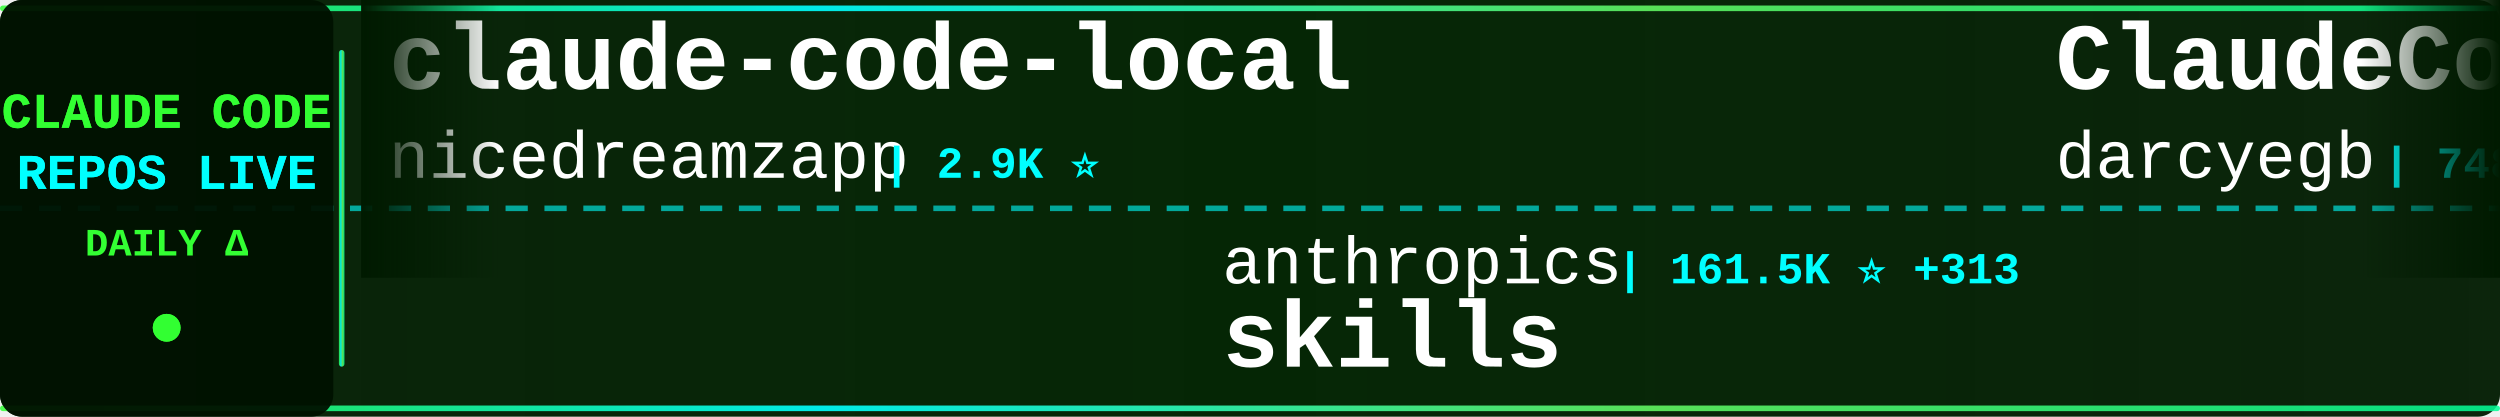
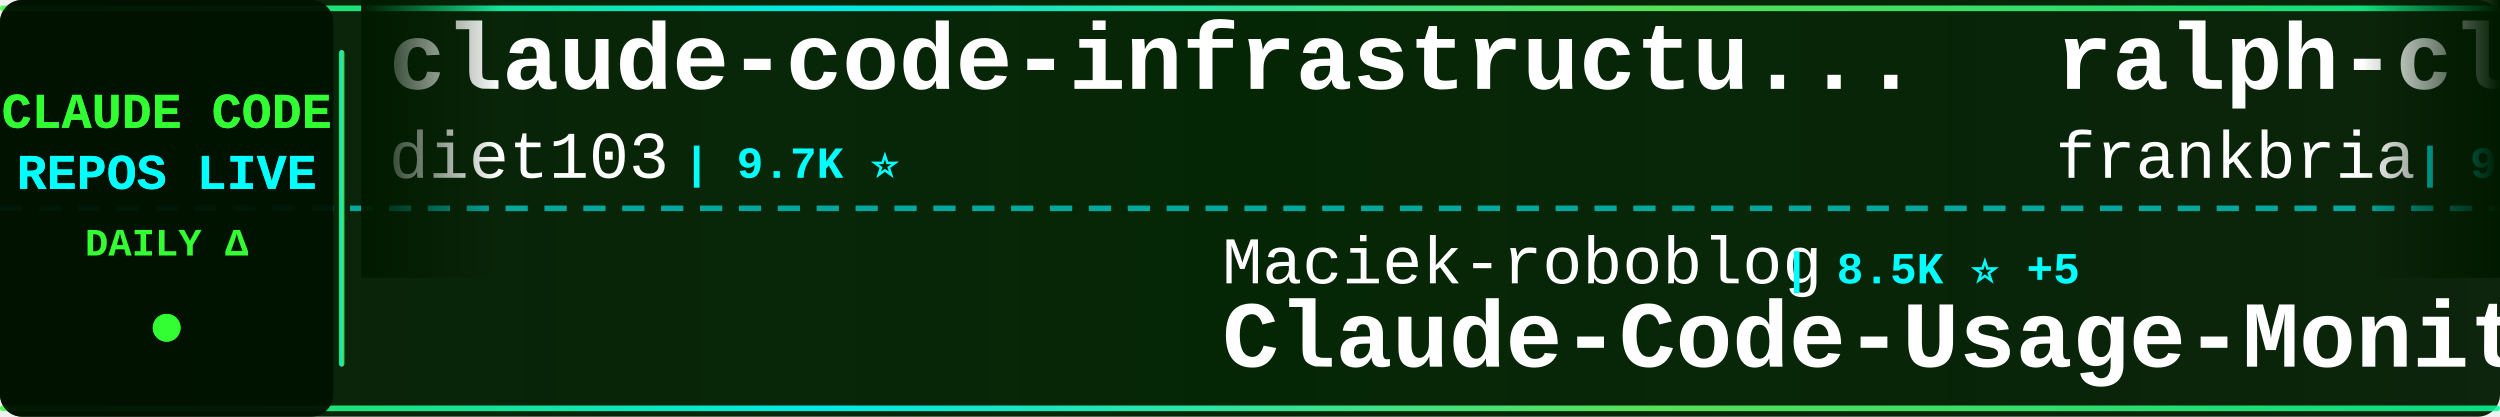
<svg xmlns="http://www.w3.org/2000/svg" width="900" height="150">
  <defs>
    <linearGradient id="tickerBg" x1="0%" y1="0%" x2="100%" y2="0%">
      <stop offset="0%" style="stop-color:#001a00;stop-opacity:0.95" />
      <stop offset="50%" style="stop-color:#002200;stop-opacity:0.98" />
      <stop offset="100%" style="stop-color:#001a00;stop-opacity:0.95" />
    </linearGradient>
    <linearGradient id="borderGrad" x1="0%" y1="0%" x2="100%" y2="0%">
      <stop offset="0%" style="stop-color:#33ff33;stop-opacity:0.85">
        <animate attributeName="stop-opacity" values="0.85;1;0.85" dur="2s" repeatCount="indefinite" />
      </stop>
      <stop offset="33%" style="stop-color:#00ffff;stop-opacity:0.9">
        <animate attributeName="stop-opacity" values="0.9;1;0.9" dur="2.2s" repeatCount="indefinite" />
      </stop>
      <stop offset="66%" style="stop-color:#66ff66;stop-opacity:0.85">
        <animate attributeName="stop-opacity" values="0.85;1;0.85" dur="1.8s" repeatCount="indefinite" />
      </stop>
      <stop offset="100%" style="stop-color:#00ff99;stop-opacity:0.85">
        <animate attributeName="stop-opacity" values="0.85;1;0.85" dur="2s" repeatCount="indefinite" />
      </stop>
    </linearGradient>
    <filter id="textGlow">
      <feGaussianBlur stdDeviation="0.1" result="coloredBlur" />
      <feMerge>
        <feMergeNode in="coloredBlur" />
        <feMergeNode in="SourceGraphic" />
      </feMerge>
    </filter>
    <filter id="metricGlow">
      <feGaussianBlur stdDeviation="0.2" result="coloredBlur" />
      <feMerge>
        <feMergeNode in="coloredBlur" />
        <feMergeNode in="SourceGraphic" />
      </feMerge>
    </filter>
    <linearGradient id="leftFade" x1="0%" y1="0%" x2="100%" y2="0%">
      <stop offset="0%" style="stop-color:#001a00;stop-opacity:1" />
      <stop offset="100%" style="stop-color:#001a00;stop-opacity:0" />
    </linearGradient>
    <linearGradient id="rightFade" x1="0%" y1="0%" x2="100%" y2="0%">
      <stop offset="0%" style="stop-color:#001a00;stop-opacity:0" />
      <stop offset="100%" style="stop-color:#001a00;stop-opacity:1" />
    </linearGradient>
  </defs>
  <rect width="900" height="150" fill="url(#tickerBg)" rx="8" />
  <rect x="0" y="2" width="900" height="2" fill="url(#borderGrad)" rx="1" />
  <rect x="0" y="146" width="900" height="2" fill="url(#borderGrad)" rx="1" />
  <line x1="0" y1="75" x2="900" y2="75" stroke="#00ffff" stroke-width="2" stroke-dasharray="8 6" opacity="0.6" />
  <rect x="0" y="0" width="120" height="150" fill="#001100" opacity="0.95" rx="8" />
  <text x="60" y="46" font-family="'Courier New', monospace" font-size="18" font-weight="bold" fill="#33ff33" text-anchor="middle" filter="url(#textGlow)">
    CLAUDE CODE
  </text>
  <text x="60" y="68" font-family="'Courier New', monospace" font-size="18" font-weight="bold" fill="#00ffff" text-anchor="middle" filter="url(#textGlow)">
    REPOS LIVE
  </text>
  <text x="60" y="92" font-family="'Courier New', monospace" font-size="14" font-weight="bold" fill="#33ff33" text-anchor="middle">
    DAILY Δ
  </text>
  <circle cx="60" cy="118" r="5" fill="#33ff33" filter="url(#metricGlow)">
    <animate attributeName="r" values="4;6;4" dur="1.5s" repeatCount="indefinite" />
    <animate attributeName="opacity" values="0.6;1;0.6" dur="1.5s" repeatCount="indefinite" />
  </circle>
  <rect x="122" y="18" width="2" height="114" fill="url(#borderGrad)" rx="1" />
  <clipPath id="tickerClip">
    <rect x="130" y="0" width="770" height="150" />
  </clipPath>
  <g clip-path="url(#tickerClip)">
    <g id="tickerItems">
      <animateTransform attributeName="transform" attributeType="XML" type="translate" from="0 0" to="-3000 0" dur="54s" repeatCount="indefinite" />
      <g transform="translate(0, 0)">
+         <text x="140" y="32" font-family="'Courier New', monospace" font-size="34" font-weight="bold" fill="#ffffff">claude-code-infrastructu...</text>
+         <text x="140" y="64" font-family="'Courier New', monospace" font-size="24" font-weight="normal" fill="#ffffff" opacity="1.0">diet103</text>
+         <text x="246" y="64" font-family="'Courier New', monospace" font-size="16" font-weight="bold" fill="#00ffff"> | 9.7K ⭐</text>
+       </g>
+       <g transform="translate(300, 0)">
+         <text x="140" y="102" font-family="'Courier New', monospace" font-size="24" font-weight="normal" fill="#ffffff" opacity="1.0">Maciek-roboblog</text>
+         <text x="342" y="102" font-family="'Courier New', monospace" font-size="16" font-weight="bold" fill="#00ffff"> | 8.5K ⭐ +5</text>
+         <text x="140" y="132" font-family="'Courier New', monospace" font-size="34" font-weight="bold" fill="#ffffff">Claude-Code-Usage-Monito...</text>
+       </g>
+       <g transform="translate(600, 0)">
+         <text x="140" y="32" font-family="'Courier New', monospace" font-size="34" font-weight="bold" fill="#ffffff">ralph-claude-code</text>
+         <text x="140" y="64" font-family="'Courier New', monospace" font-size="24" font-weight="normal" fill="#ffffff" opacity="1.0">frankbria</text>
+         <text x="270" y="64" font-family="'Courier New', monospace" font-size="16" font-weight="bold" fill="#00ffff"> | 9.5K ⭐ +3</text>
+       </g>
+       <g transform="translate(900, 0)">
+         <text x="140" y="102" font-family="'Courier New', monospace" font-size="24" font-weight="normal" fill="#ffffff" opacity="1.0">alirezarezvani</text>
+         <text x="330" y="102" font-family="'Courier New', monospace" font-size="16" font-weight="bold" fill="#00ffff"> | 22.7K ⭐ +85</text>
+         <text x="140" y="132" font-family="'Courier New', monospace" font-size="34" font-weight="bold" fill="#ffffff">claude-skills</text>
+       </g>
+       <g transform="translate(1200, 0)">
+         <text x="140" y="32" font-family="'Courier New', monospace" font-size="34" font-weight="bold" fill="#ffffff">claude-code-transcripts</text>
+         <text x="140" y="64" font-family="'Courier New', monospace" font-size="24" font-weight="normal" fill="#ffffff" opacity="1.0">simonw</text>
+         <text x="234" y="64" font-family="'Courier New', monospace" font-size="16" font-weight="bold" fill="#00ffff"> | 1.6K ⭐</text>
+       </g>
+       <g transform="translate(1500, 0)">
+         <text x="140" y="102" font-family="'Courier New', monospace" font-size="24" font-weight="normal" fill="#ffffff" opacity="1.0">Alishahryar1</text>
+         <text x="306" y="102" font-family="'Courier New', monospace" font-size="16" font-weight="bold" fill="#00ffff"> | 40.4K ⭐ +302</text>
+         <text x="140" y="132" font-family="'Courier New', monospace" font-size="34" font-weight="bold" fill="#ffffff">free-claude-code</text>
+       </g>
+       <g transform="translate(1800, 0)">
        <text x="140" y="32" font-family="'Courier New', monospace" font-size="34" font-weight="bold" fill="#ffffff">claude-code-local</text>
        <text x="140" y="64" font-family="'Courier New', monospace" font-size="24" font-weight="normal" fill="#ffffff" opacity="1.0">nicedreamzapp</text>
-         <text x="318" y="64" font-family="'Courier New', monospace" font-size="16" font-weight="bold" fill="#00ffff"> | 2.9K ⭐</text>
-       </g>
-       <g transform="translate(300, 0)">
-         <text x="140" y="102" font-family="'Courier New', monospace" font-size="24" font-weight="normal" fill="#ffffff" opacity="1.0">anthropics</text>
-         <text x="282" y="102" font-family="'Courier New', monospace" font-size="16" font-weight="bold" fill="#00ffff"> | 161.5K ⭐ +313</text>
-         <text x="140" y="132" font-family="'Courier New', monospace" font-size="34" font-weight="bold" fill="#ffffff">skills</text>
-       </g>
-       <g transform="translate(600, 0)">
-         <text x="140" y="32" font-family="'Courier New', monospace" font-size="34" font-weight="bold" fill="#ffffff">ClaudeCodeAgents</text>
-         <text x="140" y="64" font-family="'Courier New', monospace" font-size="24" font-weight="normal" fill="#ffffff" opacity="1.0">darcyegb</text>
-         <text x="258" y="64" font-family="'Courier New', monospace" font-size="16" font-weight="bold" fill="#00ffff"> | 748 ⭐ +1</text>
-       </g>
-       <g transform="translate(900, 0)">
-         <text x="140" y="102" font-family="'Courier New', monospace" font-size="24" font-weight="normal" fill="#ffffff" opacity="1.0">zstmfhy</text>
-         <text x="246" y="102" font-family="'Courier New', monospace" font-size="16" font-weight="bold" fill="#00ffff"> | 190 ⭐</text>
-         <text x="140" y="132" font-family="'Courier New', monospace" font-size="34" font-weight="bold" fill="#ffffff">Claude-code</text>
-       </g>
-       <g transform="translate(1200, 0)">
-         <text x="140" y="32" font-family="'Courier New', monospace" font-size="34" font-weight="bold" fill="#ffffff">claude-code-rev</text>
-         <text x="140" y="64" font-family="'Courier New', monospace" font-size="24" font-weight="normal" fill="#ffffff" opacity="1.0">oboard</text>
-         <text x="234" y="64" font-family="'Courier New', monospace" font-size="16" font-weight="bold" fill="#00ffff"> | 3.3K ⭐</text>
-       </g>
-       <g transform="translate(1500, 0)">
-         <text x="140" y="102" font-family="'Courier New', monospace" font-size="24" font-weight="normal" fill="#ffffff" opacity="1.0">diet103</text>
-         <text x="246" y="102" font-family="'Courier New', monospace" font-size="16" font-weight="bold" fill="#00ffff"> | 9.7K ⭐</text>
-         <text x="140" y="132" font-family="'Courier New', monospace" font-size="34" font-weight="bold" fill="#ffffff">claude-code-infrastructu...</text>
-       </g>
-       <g transform="translate(1800, 0)">
-         <text x="140" y="32" font-family="'Courier New', monospace" font-size="34" font-weight="bold" fill="#ffffff">claude-coder</text>
-         <text x="140" y="64" font-family="'Courier New', monospace" font-size="24" font-weight="normal" fill="#ffffff" opacity="1.0">kodu-ai</text>
-         <text x="246" y="64" font-family="'Courier New', monospace" font-size="16" font-weight="bold" fill="#00ffff"> | 5.3K ⭐ +2</text>
+         <text x="318" y="64" font-family="'Courier New', monospace" font-size="16" font-weight="bold" fill="#00ffff"> | 2.9K ⭐ +1</text>
      </g>
      <g transform="translate(2100, 0)">
-         <text x="140" y="102" font-family="'Courier New', monospace" font-size="24" font-weight="normal" fill="#ffffff" opacity="1.0">anthropics</text>
-         <text x="282" y="102" font-family="'Courier New', monospace" font-size="16" font-weight="bold" fill="#00ffff"> | 5.6K ⭐ +8</text>
-         <text x="140" y="132" font-family="'Courier New', monospace" font-size="34" font-weight="bold" fill="#ffffff">claude-code-security-rev...</text>
+         <text x="140" y="102" font-family="'Courier New', monospace" font-size="24" font-weight="normal" fill="#ffffff" opacity="1.0">KPR111</text>
+         <text x="234" y="102" font-family="'Courier New', monospace" font-size="16" font-weight="bold" fill="#00ffff"> | 18 ⭐</text>
+         <text x="140" y="132" font-family="'Courier New', monospace" font-size="34" font-weight="bold" fill="#ffffff">Claude-Code</text>
      </g>
      <g transform="translate(2400, 0)">
-         <text x="140" y="32" font-family="'Courier New', monospace" font-size="34" font-weight="bold" fill="#ffffff">Claude-Code-Source-Study</text>
-         <text x="140" y="64" font-family="'Courier New', monospace" font-size="24" font-weight="normal" fill="#ffffff" opacity="1.0">luyao618</text>
-         <text x="258" y="64" font-family="'Courier New', monospace" font-size="16" font-weight="bold" fill="#00ffff"> | 1.6K ⭐ +3</text>
+         <text x="140" y="32" font-family="'Courier New', monospace" font-size="34" font-weight="bold" fill="#ffffff">claude-code-router</text>
+         <text x="140" y="64" font-family="'Courier New', monospace" font-size="24" font-weight="normal" fill="#ffffff" opacity="1.0">musistudio</text>
+         <text x="282" y="64" font-family="'Courier New', monospace" font-size="16" font-weight="bold" fill="#00ffff"> | 35.8K ⭐ +37</text>
      </g>
      <g transform="translate(2700, 0)">
-         <text x="140" y="102" font-family="'Courier New', monospace" font-size="24" font-weight="normal" fill="#ffffff" opacity="1.0">fuergaosi233</text>
-         <text x="306" y="102" font-family="'Courier New', monospace" font-size="16" font-weight="bold" fill="#00ffff"> | 2.7K ⭐ +3</text>
-         <text x="140" y="132" font-family="'Courier New', monospace" font-size="34" font-weight="bold" fill="#ffffff">claude-code-proxy</text>
+         <text x="140" y="102" font-family="'Courier New', monospace" font-size="24" font-weight="normal" fill="#ffffff" opacity="1.0">krusemediallc</text>
+         <text x="318" y="102" font-family="'Courier New', monospace" font-size="16" font-weight="bold" fill="#00ffff"> | 1.0K ⭐ +4</text>
+         <text x="140" y="132" font-family="'Courier New', monospace" font-size="34" font-weight="bold" fill="#ffffff">arcads-claude-code</text>
      </g>
      <g transform="translate(3000, 0)">
-         <text x="140" y="32" font-family="'Courier New', monospace" font-size="34" font-weight="bold" fill="#ffffff">claude-code-local</text>
-         <text x="140" y="64" font-family="'Courier New', monospace" font-size="24" font-weight="normal" fill="#ffffff" opacity="1.0">nicedreamzapp</text>
-         <text x="318" y="64" font-family="'Courier New', monospace" font-size="16" font-weight="bold" fill="#00ffff"> | 2.9K ⭐</text>
+         <text x="140" y="32" font-family="'Courier New', monospace" font-size="34" font-weight="bold" fill="#ffffff">claude-code-infrastructu...</text>
+         <text x="140" y="64" font-family="'Courier New', monospace" font-size="24" font-weight="normal" fill="#ffffff" opacity="1.0">diet103</text>
+         <text x="246" y="64" font-family="'Courier New', monospace" font-size="16" font-weight="bold" fill="#00ffff"> | 9.7K ⭐</text>
      </g>
      <g transform="translate(3300, 0)">
-         <text x="140" y="102" font-family="'Courier New', monospace" font-size="24" font-weight="normal" fill="#ffffff" opacity="1.0">anthropics</text>
-         <text x="282" y="102" font-family="'Courier New', monospace" font-size="16" font-weight="bold" fill="#00ffff"> | 161.5K ⭐ +313</text>
-         <text x="140" y="132" font-family="'Courier New', monospace" font-size="34" font-weight="bold" fill="#ffffff">skills</text>
+         <text x="140" y="102" font-family="'Courier New', monospace" font-size="24" font-weight="normal" fill="#ffffff" opacity="1.0">Maciek-roboblog</text>
+         <text x="342" y="102" font-family="'Courier New', monospace" font-size="16" font-weight="bold" fill="#00ffff"> | 8.5K ⭐ +5</text>
+         <text x="140" y="132" font-family="'Courier New', monospace" font-size="34" font-weight="bold" fill="#ffffff">Claude-Code-Usage-Monito...</text>
      </g>
      <g transform="translate(3600, 0)">
-         <text x="140" y="32" font-family="'Courier New', monospace" font-size="34" font-weight="bold" fill="#ffffff">ClaudeCodeAgents</text>
-         <text x="140" y="64" font-family="'Courier New', monospace" font-size="24" font-weight="normal" fill="#ffffff" opacity="1.0">darcyegb</text>
-         <text x="258" y="64" font-family="'Courier New', monospace" font-size="16" font-weight="bold" fill="#00ffff"> | 748 ⭐ +1</text>
+         <text x="140" y="32" font-family="'Courier New', monospace" font-size="34" font-weight="bold" fill="#ffffff">ralph-claude-code</text>
+         <text x="140" y="64" font-family="'Courier New', monospace" font-size="24" font-weight="normal" fill="#ffffff" opacity="1.0">frankbria</text>
+         <text x="270" y="64" font-family="'Courier New', monospace" font-size="16" font-weight="bold" fill="#00ffff"> | 9.5K ⭐ +3</text>
      </g>
      <g transform="translate(3900, 0)">
-         <text x="140" y="102" font-family="'Courier New', monospace" font-size="24" font-weight="normal" fill="#ffffff" opacity="1.0">zstmfhy</text>
-         <text x="246" y="102" font-family="'Courier New', monospace" font-size="16" font-weight="bold" fill="#00ffff"> | 190 ⭐</text>
-         <text x="140" y="132" font-family="'Courier New', monospace" font-size="34" font-weight="bold" fill="#ffffff">Claude-code</text>
+         <text x="140" y="102" font-family="'Courier New', monospace" font-size="24" font-weight="normal" fill="#ffffff" opacity="1.0">alirezarezvani</text>
+         <text x="330" y="102" font-family="'Courier New', monospace" font-size="16" font-weight="bold" fill="#00ffff"> | 22.7K ⭐ +85</text>
+         <text x="140" y="132" font-family="'Courier New', monospace" font-size="34" font-weight="bold" fill="#ffffff">claude-skills</text>
      </g>
    </g>
  </g>
  <rect x="130" y="0" width="50" height="100" fill="url(#leftFade)" />
  <rect x="850" y="0" width="50" height="100" fill="url(#rightFade)" />
</svg>
